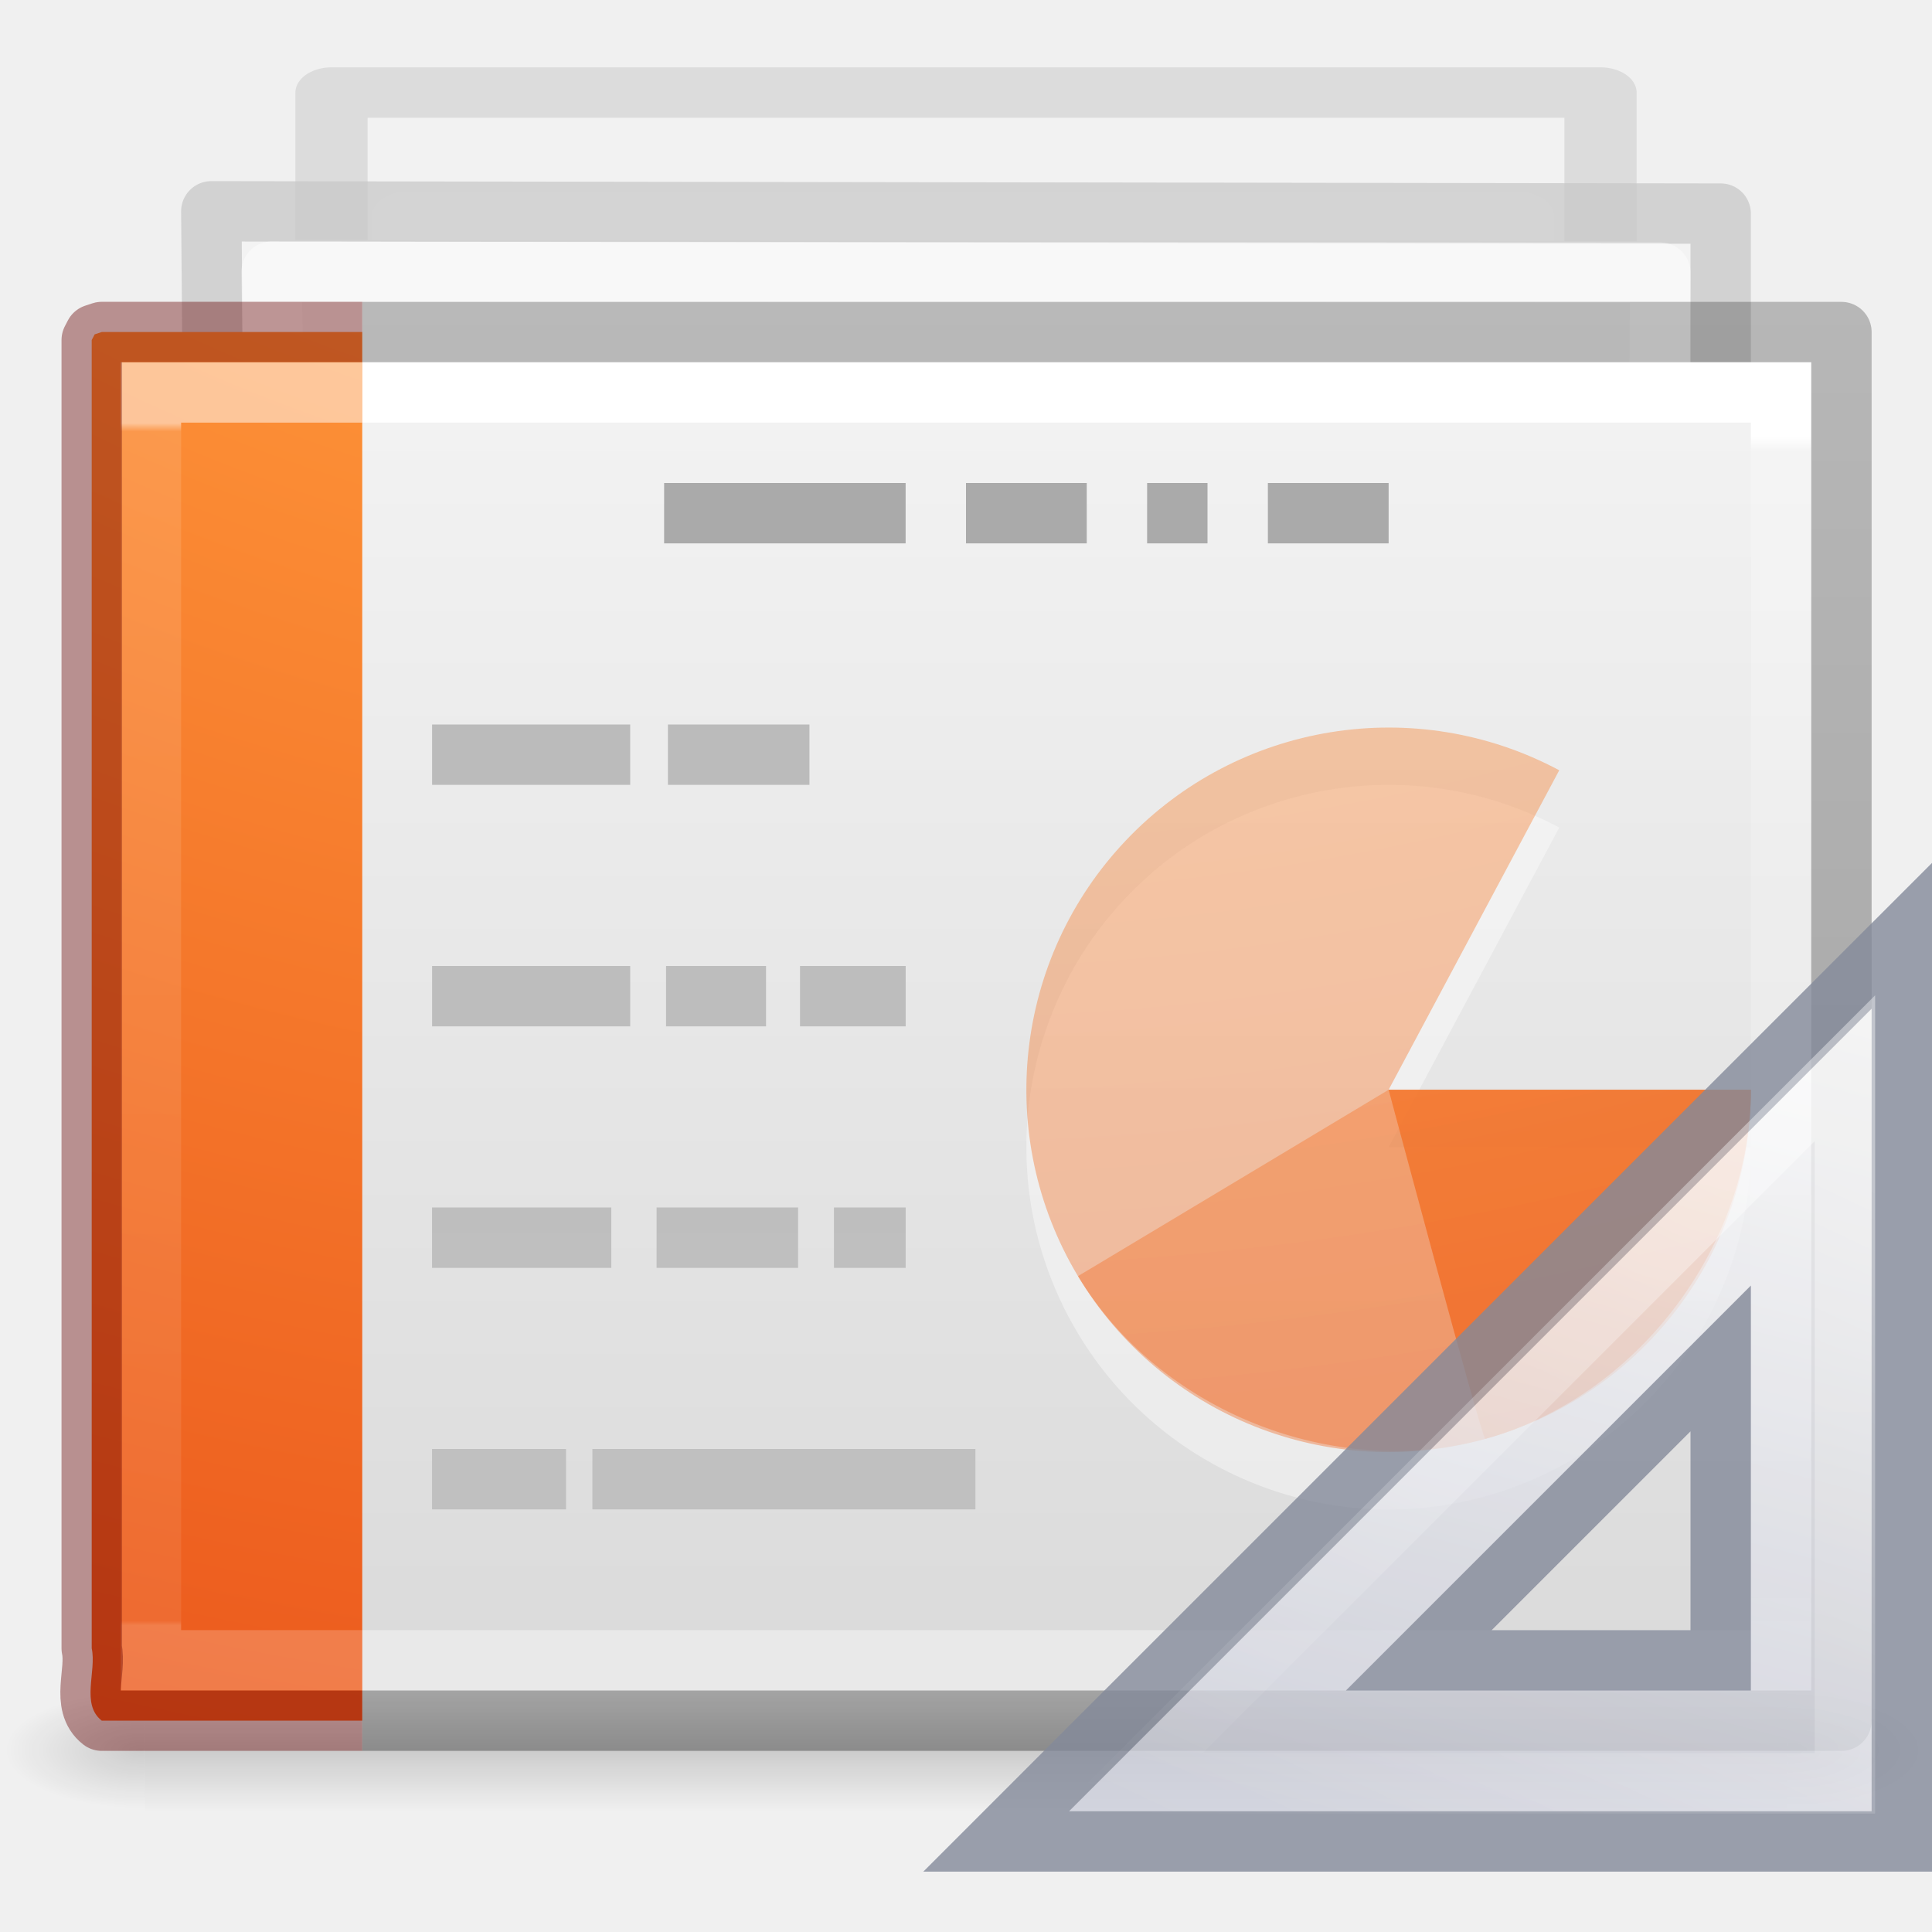
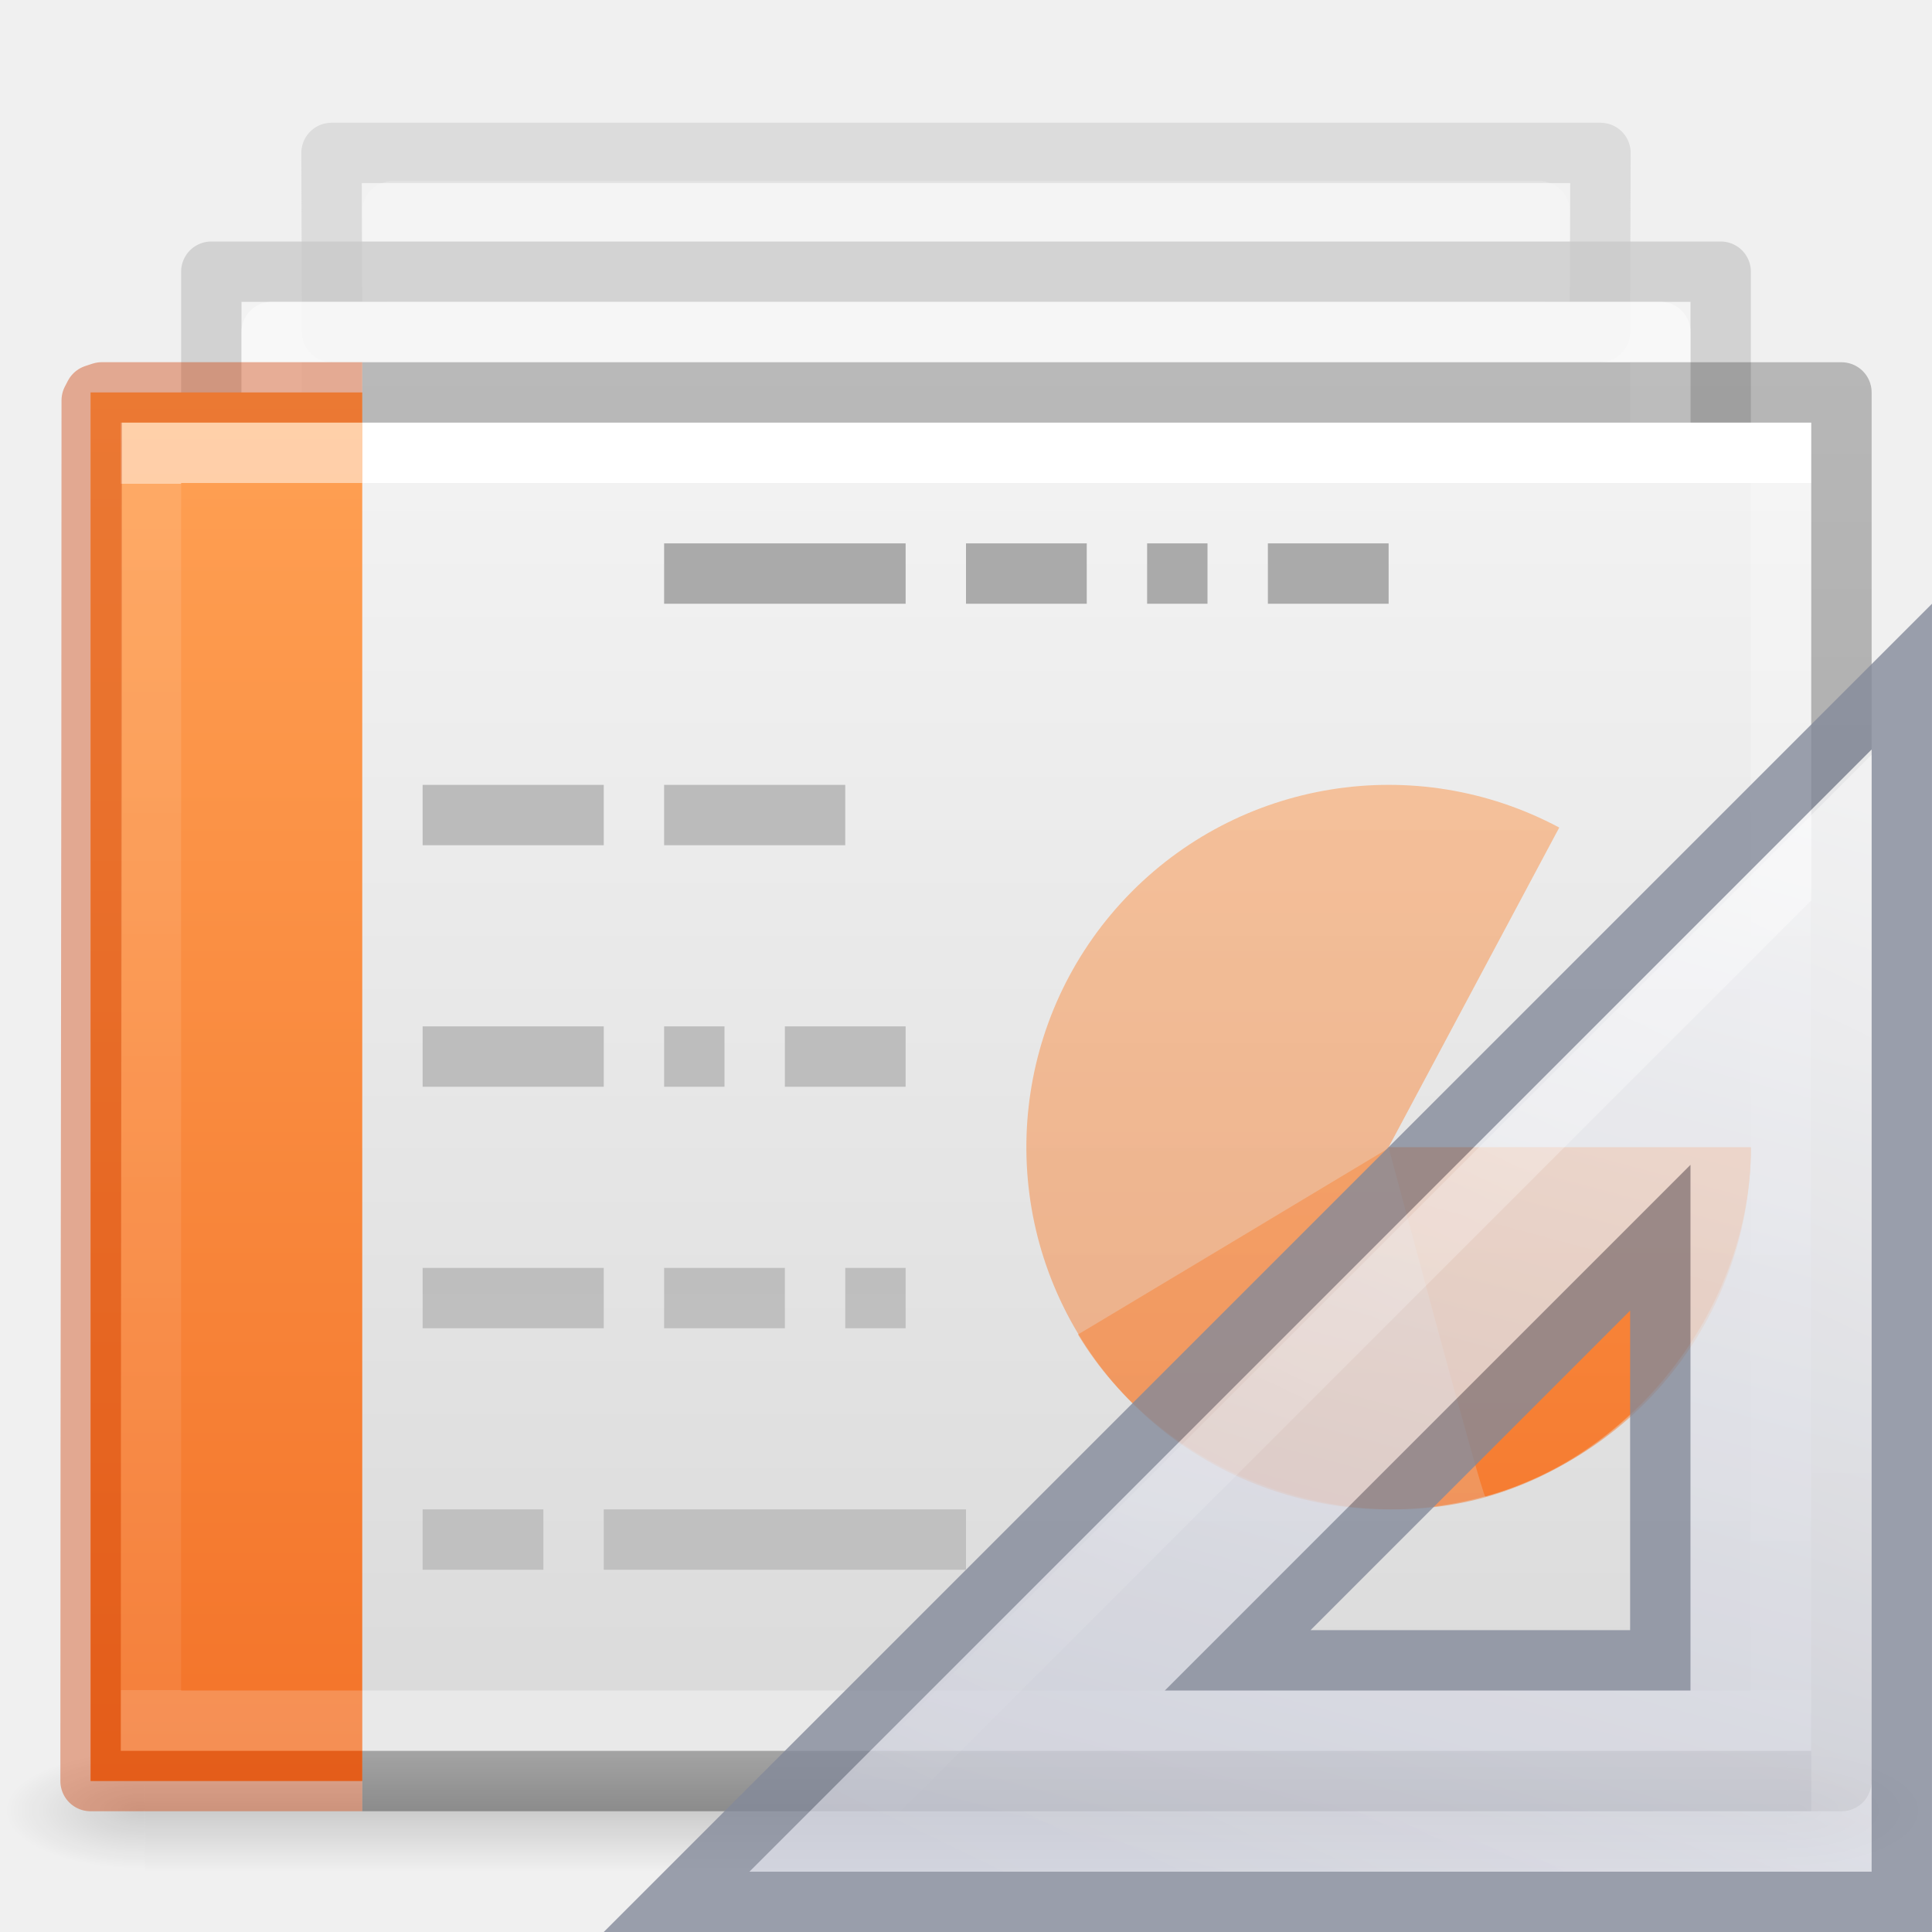
- <svg xmlns="http://www.w3.org/2000/svg" xmlns:xlink="http://www.w3.org/1999/xlink" version="1.1" width="32" height="32" id="svg3828">
+ <svg xmlns="http://www.w3.org/2000/svg" xmlns:xlink="http://www.w3.org/1999/xlink" id="svg3828" height="32" width="32" version="1.1">
  <defs id="defs3830">
    <linearGradient id="linearGradient3028">
-       <stop id="stop3030" style="stop-color:#ffffff;stop-opacity:1" offset="0" />
-       <stop id="stop3032" style="stop-color:#ffffff;stop-opacity:0.235" offset="0.011" />
-       <stop id="stop3034" style="stop-color:#ffffff;stop-opacity:0.157" offset="0.971" />
-       <stop id="stop3036" style="stop-color:#ffffff;stop-opacity:0.392" offset="1" />
+       <stop offset="0" style="stop-color:#ffffff;stop-opacity:1" id="stop3030" />
+       <stop offset="0" style="stop-color:#ffffff;stop-opacity:0.235" id="stop3032" />
+       <stop offset="1" style="stop-color:#ffffff;stop-opacity:0.157" id="stop3034" />
+       <stop offset="1" style="stop-color:#ffffff;stop-opacity:0.392" id="stop3036" />
    </linearGradient>
    <linearGradient id="linearGradient3600-4">
-       <stop id="stop3602-7" style="stop-color:#f4f4f4;stop-opacity:1" offset="0" />
-       <stop id="stop3604-6" style="stop-color:#dbdbdb;stop-opacity:1" offset="1" />
+       <stop offset="0" style="stop-color:#f4f4f4;stop-opacity:1" id="stop3602-7" />
+       <stop offset="1" style="stop-color:#dbdbdb;stop-opacity:1" id="stop3604-6" />
    </linearGradient>
    <linearGradient id="linearGradient5060">
-       <stop id="stop5062" style="stop-color:#000000;stop-opacity:1" offset="0" />
-       <stop id="stop5064" style="stop-color:#000000;stop-opacity:0" offset="1" />
+       <stop offset="0" style="stop-color:#000000;stop-opacity:1" id="stop5062" />
+       <stop offset="1" style="stop-color:#000000;stop-opacity:0" id="stop5064" />
    </linearGradient>
    <linearGradient id="linearGradient5048">
-       <stop id="stop5050" style="stop-color:#000000;stop-opacity:0" offset="0" />
-       <stop id="stop5056" style="stop-color:#000000;stop-opacity:1" offset="0.5" />
-       <stop id="stop5052" style="stop-color:#000000;stop-opacity:0" offset="1" />
+       <stop offset="0" style="stop-color:#000000;stop-opacity:0" id="stop5050" />
+       <stop offset="0.5" style="stop-color:#000000;stop-opacity:1" id="stop5056" />
+       <stop offset="1" style="stop-color:#000000;stop-opacity:0" id="stop5052" />
    </linearGradient>
-     <linearGradient x1="24" y1="6.793" x2="24" y2="41.448" id="linearGradient3012" xlink:href="#linearGradient3028" gradientUnits="userSpaceOnUse" gradientTransform="matrix(0.7297292,0,0,0.5675676,-1.514562,3.378384)" />
-     <linearGradient x1="25.132" y1="0.985" x2="25.132" y2="47.013" id="linearGradient3015" xlink:href="#linearGradient3600-4" gradientUnits="userSpaceOnUse" gradientTransform="matrix(0.7999981,0,0,0.4780233,-3.199956,4.794095)" />
-     <radialGradient cx="605.714" cy="486.648" r="117.143" fx="605.714" fy="486.648" id="radialGradient3020" xlink:href="#linearGradient5060" gradientUnits="userSpaceOnUse" gradientTransform="matrix(0.01927775,0,0,0.0082353,17.98207,24.98056)" />
-     <radialGradient cx="605.714" cy="486.648" r="117.143" fx="605.714" fy="486.648" id="radialGradient3023" xlink:href="#linearGradient5060" gradientUnits="userSpaceOnUse" gradientTransform="matrix(-0.01927775,0,0,0.0082353,14.01793,24.98056)" />
-     <linearGradient x1="302.857" y1="366.648" x2="302.857" y2="609.505" id="linearGradient3026" xlink:href="#linearGradient5048" gradientUnits="userSpaceOnUse" gradientTransform="matrix(0.05633135,0,0,0.0082353,-4.359763,24.98055)" />
-     <linearGradient x1="9.61" y1="6.395" x2="9.61" y2="41.481" id="linearGradient3076" xlink:href="#linearGradient3977-6" gradientUnits="userSpaceOnUse" gradientTransform="matrix(0.6689189,0,0,0.5675676,-1.17905,3.378385)" />
+     <linearGradient gradientTransform="matrix(0.7297292,0,0,0.5675676,-1.514562,4.378384)" gradientUnits="userSpaceOnUse" xlink:href="#linearGradient3028" id="linearGradient3012" y2="41.619" x2="24.001" y1="6.381" x1="24.001" />
+     <linearGradient gradientTransform="matrix(0.7999981,0,0,0.4780233,-3.199956,5.794095)" gradientUnits="userSpaceOnUse" xlink:href="#linearGradient3600-4" id="linearGradient3015" y2="47.013" x2="25.132" y1="0.985" x1="25.132" />
+     <radialGradient gradientTransform="matrix(0.01927775,0,0,0.0082353,17.98207,25.98056)" gradientUnits="userSpaceOnUse" xlink:href="#linearGradient5060" id="radialGradient3020" fy="486.648" fx="605.714" r="117.143" cy="486.648" cx="605.714" />
+     <radialGradient gradientTransform="matrix(-0.01927775,0,0,0.0082353,14.01793,25.98056)" gradientUnits="userSpaceOnUse" xlink:href="#linearGradient5060" id="radialGradient3023" fy="486.648" fx="605.714" r="117.143" cy="486.648" cx="605.714" />
+     <linearGradient gradientTransform="matrix(0.05633135,0,0,0.0082353,-4.359763,25.98055)" gradientUnits="userSpaceOnUse" xlink:href="#linearGradient5048" id="linearGradient3026" y2="609.505" x2="302.857" y1="366.648" x1="302.857" />
+     <linearGradient gradientTransform="matrix(0.6689189,0,0,0.5675676,-1.17905,4.378385)" gradientUnits="userSpaceOnUse" xlink:href="#linearGradient3977-6" id="linearGradient3076" y2="41.619" x2="9.61" y1="6.395" x1="9.61" />
    <linearGradient id="linearGradient3977-6">
-       <stop id="stop3979-9" style="stop-color:#ffffff;stop-opacity:1" offset="0" />
-       <stop id="stop3981-3" style="stop-color:#ffffff;stop-opacity:0.235" offset="0.007" />
-       <stop id="stop3983-7" style="stop-color:#ffffff;stop-opacity:0.157" offset="0.996" />
-       <stop id="stop3985-4" style="stop-color:#ffffff;stop-opacity:0.392" offset="1" />
+       <stop offset="0" style="stop-color:#ffffff;stop-opacity:1" id="stop3979-9" />
+       <stop offset="0" style="stop-color:#ffffff;stop-opacity:0.235" id="stop3981-3" />
+       <stop offset="1" style="stop-color:#ffffff;stop-opacity:0.157" id="stop3983-7" />
+       <stop offset="1" style="stop-color:#ffffff;stop-opacity:0.392" id="stop3985-4" />
    </linearGradient>
    <linearGradient id="linearGradient3104-5-66">
-       <stop id="stop3106-9" style="stop-color:#aaaaaa;stop-opacity:1" offset="0" />
-       <stop id="stop3108-9-8" style="stop-color:#c8c8c8;stop-opacity:1" offset="1" />
+       <stop offset="0" style="stop-color:#aaaaaa;stop-opacity:1" id="stop3106-9" />
+       <stop offset="1" style="stop-color:#c8c8c8;stop-opacity:1" id="stop3108-9-8" />
    </linearGradient>
-     <clipPath id="clipPath3877">
-       <path d="m 10.751,-0.726 19.105,0.025 0,10.481 -19.105,-0.025 z" id="path3879" style="color:#000000;fill:#ffffff;fill-opacity:1;fill-rule:nonzero;stroke:none;stroke-width:1;marker:none;visibility:visible;display:inline;overflow:visible;enable-background:accumulate" />
-     </clipPath>
    <linearGradient id="linearGradient3211-8-8-9">
-       <stop id="stop3213-0-0-3" style="stop-color:#ffffff;stop-opacity:1" offset="0" />
-       <stop id="stop3215-1-8-9" style="stop-color:#ffffff;stop-opacity:0" offset="1" />
+       <stop offset="0" style="stop-color:#ffffff;stop-opacity:1" id="stop3213-0-0-3" />
+       <stop offset="1" style="stop-color:#ffffff;stop-opacity:0" id="stop3215-1-8-9" />
    </linearGradient>
    <linearGradient id="linearGradient3104-9-7-3-9-6">
-       <stop id="stop3106-1-5-9-3-2" style="stop-color:#aaaaaa;stop-opacity:1" offset="0" />
-       <stop id="stop3108-1-5-5-7-4" style="stop-color:#c8c8c8;stop-opacity:1" offset="1" />
+       <stop offset="0" style="stop-color:#aaaaaa;stop-opacity:1" id="stop3106-1-5-9-3-2" />
+       <stop offset="1" style="stop-color:#c8c8c8;stop-opacity:1" id="stop3108-1-5-5-7-4" />
    </linearGradient>
    <linearGradient id="linearGradient3600-3-2-2-6-8">
-       <stop id="stop3602-1-25-9-9-7" style="stop-color:#f4f4f4;stop-opacity:1" offset="0" />
-       <stop id="stop3604-4-2-0-2-0" style="stop-color:#dbdbdb;stop-opacity:1" offset="1" />
+       <stop offset="0" style="stop-color:#f4f4f4;stop-opacity:1" id="stop3602-1-25-9-9-7" />
+       <stop offset="1" style="stop-color:#dbdbdb;stop-opacity:1" id="stop3604-4-2-0-2-0" />
    </linearGradient>
    <linearGradient id="linearGradient3211-8-8-0-0-9">
-       <stop id="stop3213-0-0-8-1-1" style="stop-color:#ffffff;stop-opacity:1" offset="0" />
-       <stop id="stop3215-1-8-0-6-4" style="stop-color:#ffffff;stop-opacity:0" offset="1" />
+       <stop offset="0" style="stop-color:#ffffff;stop-opacity:1" id="stop3213-0-0-8-1-1" />
+       <stop offset="1" style="stop-color:#ffffff;stop-opacity:0" id="stop3215-1-8-0-6-4" />
    </linearGradient>
    <linearGradient id="linearGradient3104-9-7-3-9-2-6-2">
-       <stop id="stop3106-1-5-9-3-1-7-1" style="stop-color:#aaaaaa;stop-opacity:1" offset="0" />
-       <stop id="stop3108-1-5-5-7-2-4-5" style="stop-color:#c8c8c8;stop-opacity:1" offset="1" />
+       <stop offset="0" style="stop-color:#aaaaaa;stop-opacity:1" id="stop3106-1-5-9-3-1-7-1" />
+       <stop offset="1" style="stop-color:#c8c8c8;stop-opacity:1" id="stop3108-1-5-5-7-2-4-5" />
    </linearGradient>
    <linearGradient id="linearGradient3600-3-2-2-6-5-8-7">
-       <stop id="stop3602-1-25-9-9-6-5-6" style="stop-color:#f4f4f4;stop-opacity:1" offset="0" />
-       <stop id="stop3604-4-2-0-2-4-2-1" style="stop-color:#dbdbdb;stop-opacity:1" offset="1" />
+       <stop offset="0" style="stop-color:#f4f4f4;stop-opacity:1" id="stop3602-1-25-9-9-6-5-6" />
+       <stop offset="1" style="stop-color:#dbdbdb;stop-opacity:1" id="stop3604-4-2-0-2-4-2-1" />
    </linearGradient>
-     <linearGradient x1="22.004" y1="63.218" x2="22.004" y2="25.647" id="linearGradient3514" xlink:href="#linearGradient3104-5-66" gradientUnits="userSpaceOnUse" gradientTransform="matrix(1.339418,0,0,-1.98263,-11.19808,94.86293)" />
-     <linearGradient x1="25.132" y1="15.285" x2="25.132" y2="37.546" id="linearGradient3550" xlink:href="#linearGradient3600-3-2-2-6-8" gradientUnits="userSpaceOnUse" gradientTransform="matrix(1.081295,0,0,0.6248542,-6.173493,-3.647146)" />
-     <linearGradient x1="-51.786" y1="41.798" x2="-51.786" y2="17.555" id="linearGradient3552" xlink:href="#linearGradient3104-9-7-3-9-6" gradientUnits="userSpaceOnUse" gradientTransform="matrix(0.8731422,0,0,0.5847704,58.06649,-4.343533)" />
-     <linearGradient x1="24" y1="14.203" x2="24" y2="35.721" id="linearGradient3554" xlink:href="#linearGradient3211-8-8-9" gradientUnits="userSpaceOnUse" gradientTransform="matrix(1.082066,0,0,0.6144922,-5.648011,-2.535845)" />
-     <linearGradient x1="25.132" y1="15.285" x2="25.132" y2="37.546" id="linearGradient3556" xlink:href="#linearGradient3600-3-2-2-6-5-8-7" gradientUnits="userSpaceOnUse" gradientTransform="matrix(1,0,0,0.9561695,-0.4990567,-2.930049)" />
-     <linearGradient x1="-51.786" y1="41.798" x2="-51.786" y2="17.555" id="linearGradient3558" xlink:href="#linearGradient3104-9-7-3-9-2-6-2" gradientUnits="userSpaceOnUse" gradientTransform="matrix(0.8074968,0,0,0.8948322,58.91118,-3.99568)" />
-     <linearGradient x1="24" y1="14.203" x2="24" y2="35.721" id="linearGradient3560" xlink:href="#linearGradient3211-8-8-0-0-9" gradientUnits="userSpaceOnUse" gradientTransform="matrix(1.035116,0,0,0.9866216,-0.7029167,-2.169951)" />
+     <linearGradient gradientTransform="matrix(1.339418,0,0,-1.98263,-11.35433,95.86293)" gradientUnits="userSpaceOnUse" xlink:href="#linearGradient3104-5-66" id="linearGradient3514" y2="25.647" x2="22.004" y1="63.218" x1="22.004" />
+     <linearGradient gradientTransform="matrix(1.081295,0,0,0.6248542,-6.173493,-3.647146)" gradientUnits="userSpaceOnUse" xlink:href="#linearGradient3600-3-2-2-6-8" id="linearGradient3550" y2="37.546" x2="25.132" y1="15.285" x1="25.132" />
+     <linearGradient gradientTransform="matrix(0.8731422,0,0,0.5847704,58.06649,-4.343533)" gradientUnits="userSpaceOnUse" xlink:href="#linearGradient3104-9-7-3-9-6" id="linearGradient3552" y2="17.555" x2="-51.786" y1="41.798" x1="-51.786" />
+     <linearGradient gradientTransform="matrix(1.082066,0,0,0.6144922,-5.648011,-2.535845)" gradientUnits="userSpaceOnUse" xlink:href="#linearGradient3211-8-8-9" id="linearGradient3554" y2="35.721" x2="24" y1="14.203" x1="24" />
+     <linearGradient gradientTransform="matrix(1.612226,0,0,1.076734,-17.12867,-9.31238)" gradientUnits="userSpaceOnUse" xlink:href="#linearGradient3600-3-2-2-6-5-8-7" id="linearGradient3556" y2="37.546" x2="25.132" y1="15.285" x1="25.132" />
+     <linearGradient gradientTransform="matrix(1.301867,0,0,1.007663,78.65404,-10.51238)" gradientUnits="userSpaceOnUse" xlink:href="#linearGradient3104-9-7-3-9-2-6-2" id="linearGradient3558" y2="17.555" x2="-51.786" y1="41.798" x1="-51.786" />
+     <linearGradient gradientTransform="matrix(1.668842,0,0,1.111026,-17.45734,-8.456441)" gradientUnits="userSpaceOnUse" xlink:href="#linearGradient3211-8-8-0-0-9" id="linearGradient3560" y2="35.721" x2="24" y1="14.203" x1="24" />
    <linearGradient id="linearGradient3104-6-6-1">
-       <stop id="stop3106-3-2" style="stop-color:#000000;stop-opacity:0.318" offset="0" />
-       <stop id="stop3108-9-8-3" style="stop-color:#000000;stop-opacity:0.24" offset="1" />
+       <stop offset="0" style="stop-color:#000000;stop-opacity:0.318" id="stop3106-3-2" />
+       <stop offset="1" style="stop-color:#000000;stop-opacity:0.24" id="stop3108-9-8-3" />
    </linearGradient>
-     <linearGradient xlink:href="#linearGradient3104-6-6-1" id="linearGradient3976" gradientUnits="userSpaceOnUse" gradientTransform="matrix(0.7405245,0,0,0.4676947,46.92482,3.682243)" x1="-51.786" y1="50.786" x2="-51.786" y2="2.906" />
-     <radialGradient xlink:href="#linearGradient2867-449-88-871-390-598-476-591-434-148-57-177-8-3-3-6-4-8-8-8-2-8-4" id="radialGradient3995-5" gradientUnits="userSpaceOnUse" gradientTransform="matrix(0,5.987199,-7.350368,0,88.47983,-49.83318)" cx="6.73" cy="9.957" fx="6.2" fy="9.957" r="12.672" />
-     <linearGradient id="linearGradient2867-449-88-871-390-598-476-591-434-148-57-177-8-3-3-6-4-8-8-8-2-8-4">
-       <stop id="stop3750-1-0-7-6-6-1-3-9-9-0-3" style="stop-color:#ffcd7d;stop-opacity:1" offset="0" />
-       <stop id="stop3752-3-7-4-0-32-8-923-0-7-8-7" style="stop-color:#fc8f36;stop-opacity:1" offset="0.262" />
-       <stop id="stop3754-1-8-5-2-7-6-7-1-8-0-6" style="stop-color:#e23a0e;stop-opacity:1" offset="0.705" />
-       <stop id="stop3756-1-6-2-6-6-1-96-6-1-1-0" style="stop-color:#ac441f;stop-opacity:1" offset="1" />
+     <linearGradient y2="2.906" x2="-51.786" y1="50.786" x1="-51.786" gradientTransform="matrix(0.7405245,0,0,0.4676947,46.92482,4.682244)" gradientUnits="userSpaceOnUse" id="linearGradient3976" xlink:href="#linearGradient3104-6-6-1" />
+     <linearGradient gradientUnits="userSpaceOnUse" y2="29.474" x2="4.334" y1="6.526" x1="4.334" id="linearGradient911" xlink:href="#linearGradient917" />
+     <linearGradient id="linearGradient917">
+       <stop style="stop-color:#ffa154;stop-opacity:1" offset="0" id="stop913" />
+       <stop style="stop-color:#f37329;stop-opacity:1" offset="1" id="stop915" />
    </linearGradient>
-     <linearGradient x1="42.784" y1="32.537" x2="38.972" y2="18.124" id="linearGradient3273" xlink:href="#linearGradient3412" gradientUnits="userSpaceOnUse" gradientTransform="matrix(1,0,0,-1,-17,49)" />
+     <linearGradient x1="42.784" y1="32.537" x2="38.972" y2="18.124" id="linearGradient3273" xlink:href="#linearGradient3412" gradientUnits="userSpaceOnUse" gradientTransform="matrix(1,0,0,-1,-14,49)" />
    <linearGradient id="linearGradient3412">
      <stop id="stop3414" style="stop-color:#fcfcfc;stop-opacity:1" offset="0" />
      <stop id="stop3416" style="stop-color:#cbcdd9;stop-opacity:1" offset="1" />
    </linearGradient>
-     <linearGradient x1="40.106" y1="31.657" x2="33.811" y2="18.354" id="linearGradient3148" xlink:href="#linearGradient3211-8-8-9" gradientUnits="userSpaceOnUse" gradientTransform="matrix(0.9975,0,0,-0.9975,-16.92375,48.89606)" />
+     <linearGradient x1="40.106" y1="31.657" x2="33.811" y2="18.354" id="linearGradient3148" xlink:href="#linearGradient3211-8-8-9" gradientUnits="userSpaceOnUse" gradientTransform="matrix(0.9975,0,0,-0.9975,-13.92375,48.89606)" />
+     <linearGradient x1="42.784" y1="32.537" x2="38.972" y2="18.124" id="linearGradient3273-3" xlink:href="#linearGradient3412" gradientUnits="userSpaceOnUse" gradientTransform="matrix(1,0,0,-1,-17,49)" />
+     <linearGradient x1="40.106" y1="31.657" x2="33.811" y2="18.354" id="linearGradient3270" xlink:href="#linearGradient3211-8-8-9" gradientUnits="userSpaceOnUse" gradientTransform="matrix(1.007354,0,0,-1.007622,-17.29134,49.1887)" />
+     <linearGradient gradientTransform="matrix(0.9999934,0,0,-1.046947,-16.99982,49.86829)" gradientUnits="userSpaceOnUse" xlink:href="#linearGradient3412" id="linearGradient3273-3-3" y2="18.124" x2="38.972" y1="37.046" x1="43.807" />
+     <linearGradient x1="41.35" y1="34.797" x2="33.811" y2="18.354" id="linearGradient3270-7-2" xlink:href="#linearGradient3211-8-8-9" gradientUnits="userSpaceOnUse" gradientTransform="matrix(1.007336,0,0,-1.064242,-17.29082,50.28748)" />
  </defs>
-   <rect width="27.2" height="2" x="2.4" y="28" id="rect2879" style="opacity:0.15;fill:url(#linearGradient3026);fill-opacity:1;fill-rule:nonzero;stroke:none;stroke-width:1;marker:none;visibility:visible;display:inline;overflow:visible" />
-   <path d="m 2.4,28 c 0,0 0,2 0,2 C 1.407,30.004 0,29.552 0,29 0,28.448 1.108,28 2.4,28 z" id="path2881" style="opacity:0.15;fill:url(#radialGradient3023);fill-opacity:1;fill-rule:nonzero;stroke:none;stroke-width:1;marker:none;visibility:visible;display:inline;overflow:visible" />
-   <path d="m 29.6,28 c 0,0 0,2 0,2 0.993,0.004 2.4,-0.448 2.4,-1 0,-0.552 -1.108,-1 -2.4,-1 z" id="path2883" style="opacity:0.15;fill:url(#radialGradient3020);fill-opacity:1;fill-rule:nonzero;stroke:none;stroke-width:1;marker:none;visibility:visible;display:inline;overflow:visible" />
-   <g transform="matrix(1.612226,0,0,1.126092,-16.32408,-7.012877)" clip-path="url(#clipPath3877)" id="g6242-7-5" style="opacity:0.5;display:inline">
-     <path d="m 13.531,7.589 13.037,0 0,24.901 -13.037,0 z" id="rect4964-4-4" style="color:#000000;fill:url(#linearGradient3556);fill-opacity:1;fill-rule:nonzero;stroke:url(#linearGradient3558);stroke-width:0.742;stroke-linecap:butt;stroke-linejoin:round;stroke-miterlimit:4;stroke-opacity:1;stroke-dashoffset:0;marker:none;visibility:visible;display:inline;overflow:visible;enable-background:accumulate" />
-     <path d="m 14.31,9.412 11.413,0 0,22.194 -11.413,0 z" id="rect4964-1-6-5" style="opacity:0.6;color:#000000;fill:none;stroke:url(#linearGradient3560);stroke-width:0.742;stroke-linecap:butt;stroke-linejoin:round;stroke-miterlimit:4;stroke-opacity:1;stroke-dashoffset:0;marker:none;visibility:visible;display:inline;overflow:visible;enable-background:accumulate" />
+   <g id="g1181">
+     <rect width="27.2" height="2" x="2.4" y="29" id="rect2879" style="display:inline;overflow:visible;visibility:visible;opacity:0.15;fill:url(#linearGradient3026);fill-opacity:1;fill-rule:nonzero;stroke:none;stroke-width:1;marker:none" />
+     <path d="m 2.4,29 c 0,0 0,2 0,2 C 1.407,31.004 0,30.552 0,30 0,29.448 1.108,29 2.4,29 Z" id="path2881" style="display:inline;overflow:visible;visibility:visible;opacity:0.15;fill:url(#radialGradient3023);fill-opacity:1;fill-rule:nonzero;stroke:none;stroke-width:1;marker:none" />
+     <path d="m 29.6,29 c 0,0 0,2 0,2 0.993,0.004 2.4,-0.448 2.4,-1 0,-0.552 -1.108,-1 -2.4,-1 z" id="path2883" style="display:inline;overflow:visible;visibility:visible;opacity:0.15;fill:url(#radialGradient3020);fill-opacity:1;fill-rule:nonzero;stroke:none;stroke-width:1;marker:none" />
+     <g style="opacity:0.5" id="g4245">
+       <path mask="none" clip-path="none" d="m 5.491,2.533 21.018,0 L 26.5,5.5 l -21,0 z" id="rect4964-4-4" style="color:#000000;display:inline;overflow:visible;visibility:visible;fill:url(#linearGradient3556);fill-opacity:1;fill-rule:nonzero;stroke:url(#linearGradient3558);stroke-width:1;stroke-linecap:butt;stroke-linejoin:round;stroke-miterlimit:4;stroke-dashoffset:0;stroke-opacity:1;marker:none;enable-background:accumulate" />
+       <path d="m 6.5,3.5 19,0 0,1 -19,0 z" id="rect4964-1-6-5" style="color:#000000;display:inline;overflow:visible;visibility:visible;opacity:0.3;fill:none;stroke:url(#linearGradient3560);stroke-width:1;stroke-linecap:butt;stroke-linejoin:round;stroke-miterlimit:4;stroke-dashoffset:0;stroke-opacity:1;marker:none;enable-background:accumulate" />
+     </g>
+     <g transform="translate(0,2)" id="g3546">
+       <path d="M 3.5,2.5 28.5,2.5 l 0,17 -25,0 z" id="rect4964-4" style="color:#000000;display:inline;overflow:visible;visibility:visible;opacity:0.75;fill:url(#linearGradient3550);fill-opacity:1;fill-rule:nonzero;stroke:url(#linearGradient3552);stroke-width:1;stroke-linecap:butt;stroke-linejoin:round;stroke-miterlimit:4;stroke-dashoffset:0;stroke-opacity:1;marker:none;enable-background:accumulate" />
+       <path d="M 4.5,3.5 27.5,3.5 27.5,18.5 l -23,0 z" id="rect4964-1-6" style="color:#000000;display:inline;overflow:visible;visibility:visible;opacity:0.45;fill:none;stroke:url(#linearGradient3554);stroke-width:1;stroke-linecap:butt;stroke-linejoin:round;stroke-miterlimit:4;stroke-dashoffset:0;stroke-opacity:1;marker:none;enable-background:accumulate" />
+     </g>
+     <path d="M 2,7 C 8.416,7 30,7.001 30,7.001 L 30,29 C 30,29 11.333,29 2,29 2,21.667 2,14.333 2,7 Z" id="path4160-3" style="display:inline;fill:url(#linearGradient3015);fill-opacity:1;stroke:none" />
+     <path d="m 29.5,28.5 -27,0 0,-21 L 29.5,7.5 Z" id="rect6741-1" style="fill:none;stroke:url(#linearGradient3012);stroke-width:1;stroke-linecap:round;stroke-linejoin:miter;stroke-miterlimit:4;stroke-dasharray:none;stroke-dashoffset:0;stroke-opacity:1" />
+     <path d="m 6,29.5 -4.5,0 c 0,-7.248 0,-16.5 0,-23 1.186,0 3.144,1e-6 4.5,1e-6" id="path4530" style="color:#000000;display:inline;overflow:visible;visibility:visible;fill:url(#linearGradient911);fill-opacity:1.0;fill-rule:nonzero;stroke:none;stroke-width:1;marker:none;enable-background:accumulate" />
+     <path d="m 5.5,28.5 -3,0 0,-21 3,0" id="rect6741-1-5" style="opacity:0.5;fill:none;stroke:url(#linearGradient3076);stroke-width:1;stroke-linecap:square;stroke-linejoin:miter;stroke-miterlimit:4;stroke-dasharray:none;stroke-dashoffset:0;stroke-opacity:1" />
+     <path d="m 11,9.5 4,0" id="path4159" style="fill:none;stroke:#aaaaaa;stroke-width:1px;stroke-linecap:butt;stroke-linejoin:miter;stroke-opacity:1" />
+     <path d="m 16,9.5 2,0" id="path4161" style="fill:none;stroke:#aaaaaa;stroke-width:1px;stroke-linecap:butt;stroke-linejoin:miter;stroke-opacity:1" />
+     <path d="m 19,9.5 1,0" id="path4163" style="fill:none;stroke:#aaaaaa;stroke-width:1px;stroke-linecap:butt;stroke-linejoin:miter;stroke-opacity:1" />
+     <path d="m 21,9.5 2,0" id="path4165" style="fill:none;stroke:#aaaaaa;stroke-width:1px;stroke-linecap:butt;stroke-linejoin:miter;stroke-opacity:1" />
+     <path d="m 7,26 0,-1 2,0 0,1 z m 3,0 0,-1 6,0 0,1 z m -3,-4 0,-1 3,0 0,1 z m 4,0 0,-1 2,0 0,1 z m 3,0 0,-1 1,0 0,1 z m -7,-4 0,-1 3,0 0,1 z m 4,0 0,-1 1,0 0,1 z m 2,0 0,-1 2,0 0,1 z m -6,-4 0,-1 3,0 0,1 z m 4,0 0,-1 3,0 0,1 z" id="path3475-4" style="color:#000000;font-style:normal;font-variant:normal;font-weight:normal;font-stretch:normal;font-size:medium;line-height:normal;font-family:Sans;-inkscape-font-specification:Sans;text-indent:0;text-align:start;text-decoration:none;text-decoration-line:none;letter-spacing:normal;word-spacing:normal;text-transform:none;direction:ltr;block-progression:tb;writing-mode:lr-tb;baseline-shift:baseline;text-anchor:start;display:inline;overflow:visible;visibility:visible;fill:url(#linearGradient3514);fill-opacity:1;stroke:none;stroke-width:1px;marker:none;enable-background:accumulate" />
+     <path style="color:#000000;clip-rule:nonzero;display:inline;overflow:visible;visibility:visible;opacity:0.5;isolation:auto;mix-blend-mode:normal;color-interpolation:sRGB;color-interpolation-filters:linearRGB;solid-color:#000000;solid-opacity:1;fill:url(#linearGradient911);fill-opacity:1;fill-rule:nonzero;stroke:none;stroke-width:1;stroke-linecap:butt;stroke-linejoin:miter;stroke-miterlimit:4;stroke-dasharray:none;stroke-dashoffset:0;stroke-opacity:1;marker:none;color-rendering:auto;image-rendering:auto;shape-rendering:auto;text-rendering:auto;enable-background:accumulate;font-variant-east_asian:normal;vector-effect:none" id="path3035" d="M 29,19 A 6,6 0 1 1 25.826,13.707 L 23,19 Z" />
+     <path d="m 29,19.017 c 0,2.601 -1.892,5.088 -4.399,5.782 C 22.094,25.494 19.193,24.334 17.855,22.103 17.845,22.112 23,19.017 23,19.017 Z" id="path3964" style="color:#000000;clip-rule:nonzero;display:inline;overflow:visible;visibility:visible;opacity:0.5;isolation:auto;mix-blend-mode:normal;color-interpolation:sRGB;color-interpolation-filters:linearRGB;solid-color:#000000;solid-opacity:1;fill:url(#linearGradient911);fill-opacity:1;fill-rule:nonzero;stroke:none;stroke-width:1;stroke-linecap:butt;stroke-linejoin:miter;stroke-miterlimit:4;stroke-dasharray:none;stroke-dashoffset:0;stroke-opacity:1;marker:none;color-rendering:auto;image-rendering:auto;shape-rendering:auto;text-rendering:auto;enable-background:accumulate;font-variant-east_asian:normal;vector-effect:none" />
+     <path style="display:inline;fill:none;stroke:url(#linearGradient3976);stroke-width:1;stroke-linecap:butt;stroke-linejoin:round;stroke-miterlimit:4;stroke-dasharray:none;stroke-dashoffset:0;stroke-opacity:1" d="m 6,29.5 24.5,0 0,-23 -24.5,0" id="path4160-6-1" />
+     <path d="m 6,29.5 -4.5,0 c 0,-7.093 0.019,-15.35 0.019,-22.868 l 0.049,-0.094 0.118,-0.039 0,0 4.314,0" id="path4530-2" style="color:#000000;display:inline;overflow:visible;visibility:visible;opacity:0.4;fill:none;stroke:#cc3b02;stroke-width:1;stroke-linecap:butt;stroke-linejoin:round;stroke-miterlimit:4;stroke-dasharray:none;stroke-dashoffset:0;stroke-opacity:1;marker:none;enable-background:accumulate;font-variant-east_asian:normal;vector-effect:none;fill-opacity:1" />
+     <path d="m 29,19.004 c 0,2.601 -1.892,5.088 -4.399,5.782 C 24.542,24.776 23,19.004 23,19.004 Z" id="path3962" style="color:#000000;clip-rule:nonzero;display:inline;overflow:visible;visibility:visible;opacity:1;isolation:auto;mix-blend-mode:normal;color-interpolation:sRGB;color-interpolation-filters:linearRGB;solid-color:#000000;solid-opacity:1;fill:url(#linearGradient911);fill-opacity:1;fill-rule:nonzero;stroke:none;stroke-width:1;stroke-linecap:butt;stroke-linejoin:miter;stroke-miterlimit:4;stroke-dasharray:none;stroke-dashoffset:0;stroke-opacity:1;marker:none;color-rendering:auto;image-rendering:auto;shape-rendering:auto;text-rendering:auto;enable-background:accumulate;font-variant-east_asian:normal;vector-effect:none" />
  </g>
-   <g transform="translate(0,1)" id="g3546">
-     <path d="m 3.5,2.5 25,0.038 0,16.962 -24.859,0 z" id="rect4964-4" style="opacity:0.75;color:#000000;fill:url(#linearGradient3550);fill-opacity:1;fill-rule:nonzero;stroke:url(#linearGradient3552);stroke-width:1;stroke-linecap:butt;stroke-linejoin:round;stroke-miterlimit:4;stroke-opacity:1;stroke-dashoffset:0;marker:none;visibility:visible;display:inline;overflow:visible;enable-background:accumulate" />
-     <path d="m 4.5,3.5 23,0.017 -0.113,14.984 -22.701,0 z" id="rect4964-1-6" style="opacity:0.45;color:#000000;fill:none;stroke:url(#linearGradient3554);stroke-width:1;stroke-linecap:butt;stroke-linejoin:round;stroke-miterlimit:4;stroke-opacity:1;stroke-dashoffset:0;marker:none;visibility:visible;display:inline;overflow:visible;enable-background:accumulate" />
-   </g>
-   <path d="m 2,6 c 6.416,0 28,0.001 28,0.001 L 30,28 C 30,28 11.333,28 2,28 2,20.667 2,13.333 2,6 z" id="path4160-3" style="fill:url(#linearGradient3015);fill-opacity:1;stroke:none;display:inline" />
-   <path d="m 29.5,27.5 -27,0 0,-21 L 29.5,6.5 z" id="rect6741-1" style="fill:none;stroke:url(#linearGradient3012);stroke-width:1;stroke-linecap:round;stroke-linejoin:miter;stroke-miterlimit:4;stroke-opacity:1;stroke-dasharray:none;stroke-dashoffset:0" />
-   <path d="m 6,28.5 c -1.438,0 -2.876,0 -4.314,0 -0.35,-0.272 -0.084,-0.813 -0.167,-1.199 0,-7.223 0,-14.446 0,-21.669 l 0.049,-0.094 0.118,-0.039 0,0 c 1.497,0 4.314,0 4.314,0" id="path4530" style="color:#000000;fill:url(#radialGradient3995-5);fill-opacity:1;fill-rule:nonzero;stroke:none;stroke-width:1;marker:none;visibility:visible;display:inline;overflow:visible;enable-background:accumulate" />
-   <path d="m 5.5,27.5 -3,0 0,-21 3,0" id="rect6741-1-5" style="opacity:0.5;fill:none;stroke:url(#linearGradient3076);stroke-width:1;stroke-linecap:square;stroke-linejoin:miter;stroke-miterlimit:4;stroke-opacity:1;stroke-dasharray:none;stroke-dashoffset:0" />
-   <path d="m 11,8.5 4,0" id="path4159" style="fill:none;stroke:#aaaaaa;stroke-width:1px;stroke-linecap:butt;stroke-linejoin:miter;stroke-opacity:1" />
-   <path d="m 16,8.5 2,0" id="path4161" style="fill:none;stroke:#aaaaaa;stroke-width:1px;stroke-linecap:butt;stroke-linejoin:miter;stroke-opacity:1" />
-   <path d="m 19,8.5 1,0" id="path4163" style="fill:none;stroke:#aaaaaa;stroke-width:1px;stroke-linecap:butt;stroke-linejoin:miter;stroke-opacity:1" />
-   <path d="m 21,8.5 2,0" id="path4165" style="fill:none;stroke:#aaaaaa;stroke-width:1px;stroke-linecap:butt;stroke-linejoin:miter;stroke-opacity:1" />
-   <path d="m 7.156,25 0,-1 2.219,0 0,1 z m 2.656,0 0,-1 6.344,0 0,1 z m -2.656,-4 0,-1 2.969,0 0,1 z m 3.719,0 0,-1 2.344,0 0,1 z m 2.938,0 0,-1 1.188,0 0,1 z m -6.656,-4 0,-1 3.281,0 0,1 z m 3.875,0 0,-1 1.656,0 0,1 z m 2.219,0 0,-1 1.75,0 0,1 z m -6.094,-4 0,-1 3.281,0 0,1 z m 3.906,0 0,-1 2.344,0 0,1 z" id="path3475-4" style="font-size:medium;font-style:normal;font-variant:normal;font-weight:normal;font-stretch:normal;text-indent:0;text-align:start;text-decoration:none;line-height:normal;letter-spacing:normal;word-spacing:normal;text-transform:none;direction:ltr;block-progression:tb;writing-mode:lr-tb;text-anchor:start;baseline-shift:baseline;color:#000000;fill:url(#linearGradient3514);fill-opacity:1;stroke:none;stroke-width:1px;marker:none;visibility:visible;display:inline;overflow:visible;enable-background:accumulate;font-family:Sans;-inkscape-font-specification:Sans" />
-   <path style="opacity:0.4;color:#000000;fill:#ffffff;fill-opacity:1;fill-rule:nonzero;stroke:none;stroke-width:0.55;marker:none;visibility:visible;display:inline;overflow:visible;enable-background:accumulate" id="path3035-5" d="m 29,19 a 6,6 0 1 1 -3.174,-5.293 L 23,19 z" />
-   <path style="opacity:0.4;color:#000000;fill:url(#radialGradient3995-5);fill-opacity:1;fill-rule:nonzero;stroke:none;stroke-width:1;marker:none;visibility:visible;display:inline;overflow:visible;enable-background:accumulate;clip-rule:nonzero;isolation:auto;mix-blend-mode:normal;color-interpolation:sRGB;color-interpolation-filters:linearRGB;solid-color:#000000;solid-opacity:1;stroke-linecap:butt;stroke-linejoin:miter;stroke-miterlimit:4;stroke-dasharray:none;stroke-dashoffset:0;stroke-opacity:1;filter-blend-mode:normal;filter-gaussianBlur-deviation:0;color-rendering:auto;image-rendering:auto;shape-rendering:auto;text-rendering:auto" id="path3035" d="M 29,18.05 A 6,6 0 1 1 25.826,12.758 L 23,18.05 z" />
-   <path d="m 29,18.05 c 0,2.601 -1.892,5.088 -4.399,5.782 C 22.094,24.527 19.193,23.367 17.855,21.136 17.845,21.145 23,18.05 23,18.05 z" id="path3964" style="opacity:0.4;color:#000000;fill:url(#radialGradient3995-5);fill-opacity:1;fill-rule:nonzero;stroke:none;stroke-width:1;marker:none;visibility:visible;display:inline;overflow:visible;enable-background:accumulate;clip-rule:nonzero;isolation:auto;mix-blend-mode:normal;color-interpolation:sRGB;color-interpolation-filters:linearRGB;solid-color:#000000;solid-opacity:1;stroke-linecap:butt;stroke-linejoin:miter;stroke-miterlimit:4;stroke-dasharray:none;stroke-dashoffset:0;stroke-opacity:1;filter-blend-mode:normal;filter-gaussianBlur-deviation:0;color-rendering:auto;image-rendering:auto;shape-rendering:auto;text-rendering:auto" />
-   <path style="fill:none;stroke:url(#linearGradient3976);stroke-width:1;stroke-linecap:butt;stroke-linejoin:round;stroke-miterlimit:4;stroke-opacity:1;stroke-dasharray:none;stroke-dashoffset:0;display:inline" d="m 6,28.5 24.5,0 0,-23 -24.5,0" id="path4160-6-1" />
-   <path d="m 6,28.5 c -1.438,0 -2.876,0 -4.314,0 -0.35,-0.272 -0.084,-0.813 -0.167,-1.199 0,-7.223 0,-14.446 0,-21.669 l 0.049,-0.094 0.118,-0.039 0,0 c 1.497,0 4.314,0 4.314,0" id="path4530-2" style="opacity:0.4;color:#000000;fill:none;stroke:#640000;stroke-width:1;stroke-linecap:butt;stroke-linejoin:round;stroke-miterlimit:4;stroke-opacity:1;stroke-dasharray:none;stroke-dashoffset:0;marker:none;visibility:visible;display:inline;overflow:visible;enable-background:accumulate" />
-   <path d="m 29,18.05 c 0,2.601 -1.892,5.088 -4.399,5.782 C 24.542,23.823 23,18.05 23,18.05 z" id="path3962" style="opacity:0.8;color:#000000;fill:url(#radialGradient3995-5);fill-opacity:1;fill-rule:nonzero;stroke:none;stroke-width:1;marker:none;visibility:visible;display:inline;overflow:visible;enable-background:accumulate;clip-rule:nonzero;isolation:auto;mix-blend-mode:normal;color-interpolation:sRGB;color-interpolation-filters:linearRGB;solid-color:#000000;solid-opacity:1;stroke-linecap:butt;stroke-linejoin:miter;stroke-miterlimit:4;stroke-dasharray:none;stroke-dashoffset:0;stroke-opacity:1;filter-blend-mode:normal;filter-gaussianBlur-deviation:0;color-rendering:auto;image-rendering:auto;shape-rendering:auto;text-rendering:auto" />
-   <g transform="translate(3,-2.1881345e-7)" id="g3297">
-     <path d="m 13.5,30.5 15,-15 0,15 -15,0 z m 7,-3 5,0 0,-5 -5,5 z" id="path3410" style="opacity:0.8;fill:url(#linearGradient3273);fill-opacity:1;fill-rule:evenodd;stroke:#83899a;stroke-width:1;stroke-linecap:butt;stroke-linejoin:miter;stroke-miterlimit:4;stroke-dasharray:none;stroke-opacity:1" />
-     <path d="m 15.713,29.538 11.845,-11.845 0,11.845 -11.845,0 z" id="path3424" style="opacity:0.4;fill:none;stroke:url(#linearGradient3148);stroke-width:1;stroke-linecap:butt;stroke-linejoin:miter;stroke-miterlimit:4;stroke-dasharray:none;stroke-opacity:1" />
+   <g id="g3297" transform="matrix(1.153024,0,0,1.152703,-2.358552,-3.65996)" style="stroke-width:0.867" />
+   <g id="g3297-1" style="stroke-width:0.867" transform="matrix(1.153024,0,0,1.152703,-2.358753,-3.659509)">
+     <path style="opacity:0.8;fill:url(#linearGradient3273-3-3);fill-opacity:1;fill-rule:evenodd;stroke:#83899a;stroke-width:0.867;stroke-linecap:butt;stroke-linejoin:miter;stroke-miterlimit:4;stroke-dasharray:none;stroke-opacity:1" id="path3410" d="M 11.765,30.502 29.365,12.897 v 17.605 z m 8.06,-3.47 h 6.071 v -6.073 z" />
+     <path style="opacity:0.4;fill:none;stroke:url(#linearGradient3270-7-2);stroke-width:0.867;stroke-linecap:butt;stroke-linejoin:miter;stroke-miterlimit:4;stroke-dasharray:none;stroke-opacity:1" id="path3424-2" d="M 13.934,29.635 28.498,15.066 v 14.568 z" />
  </g>
</svg>
